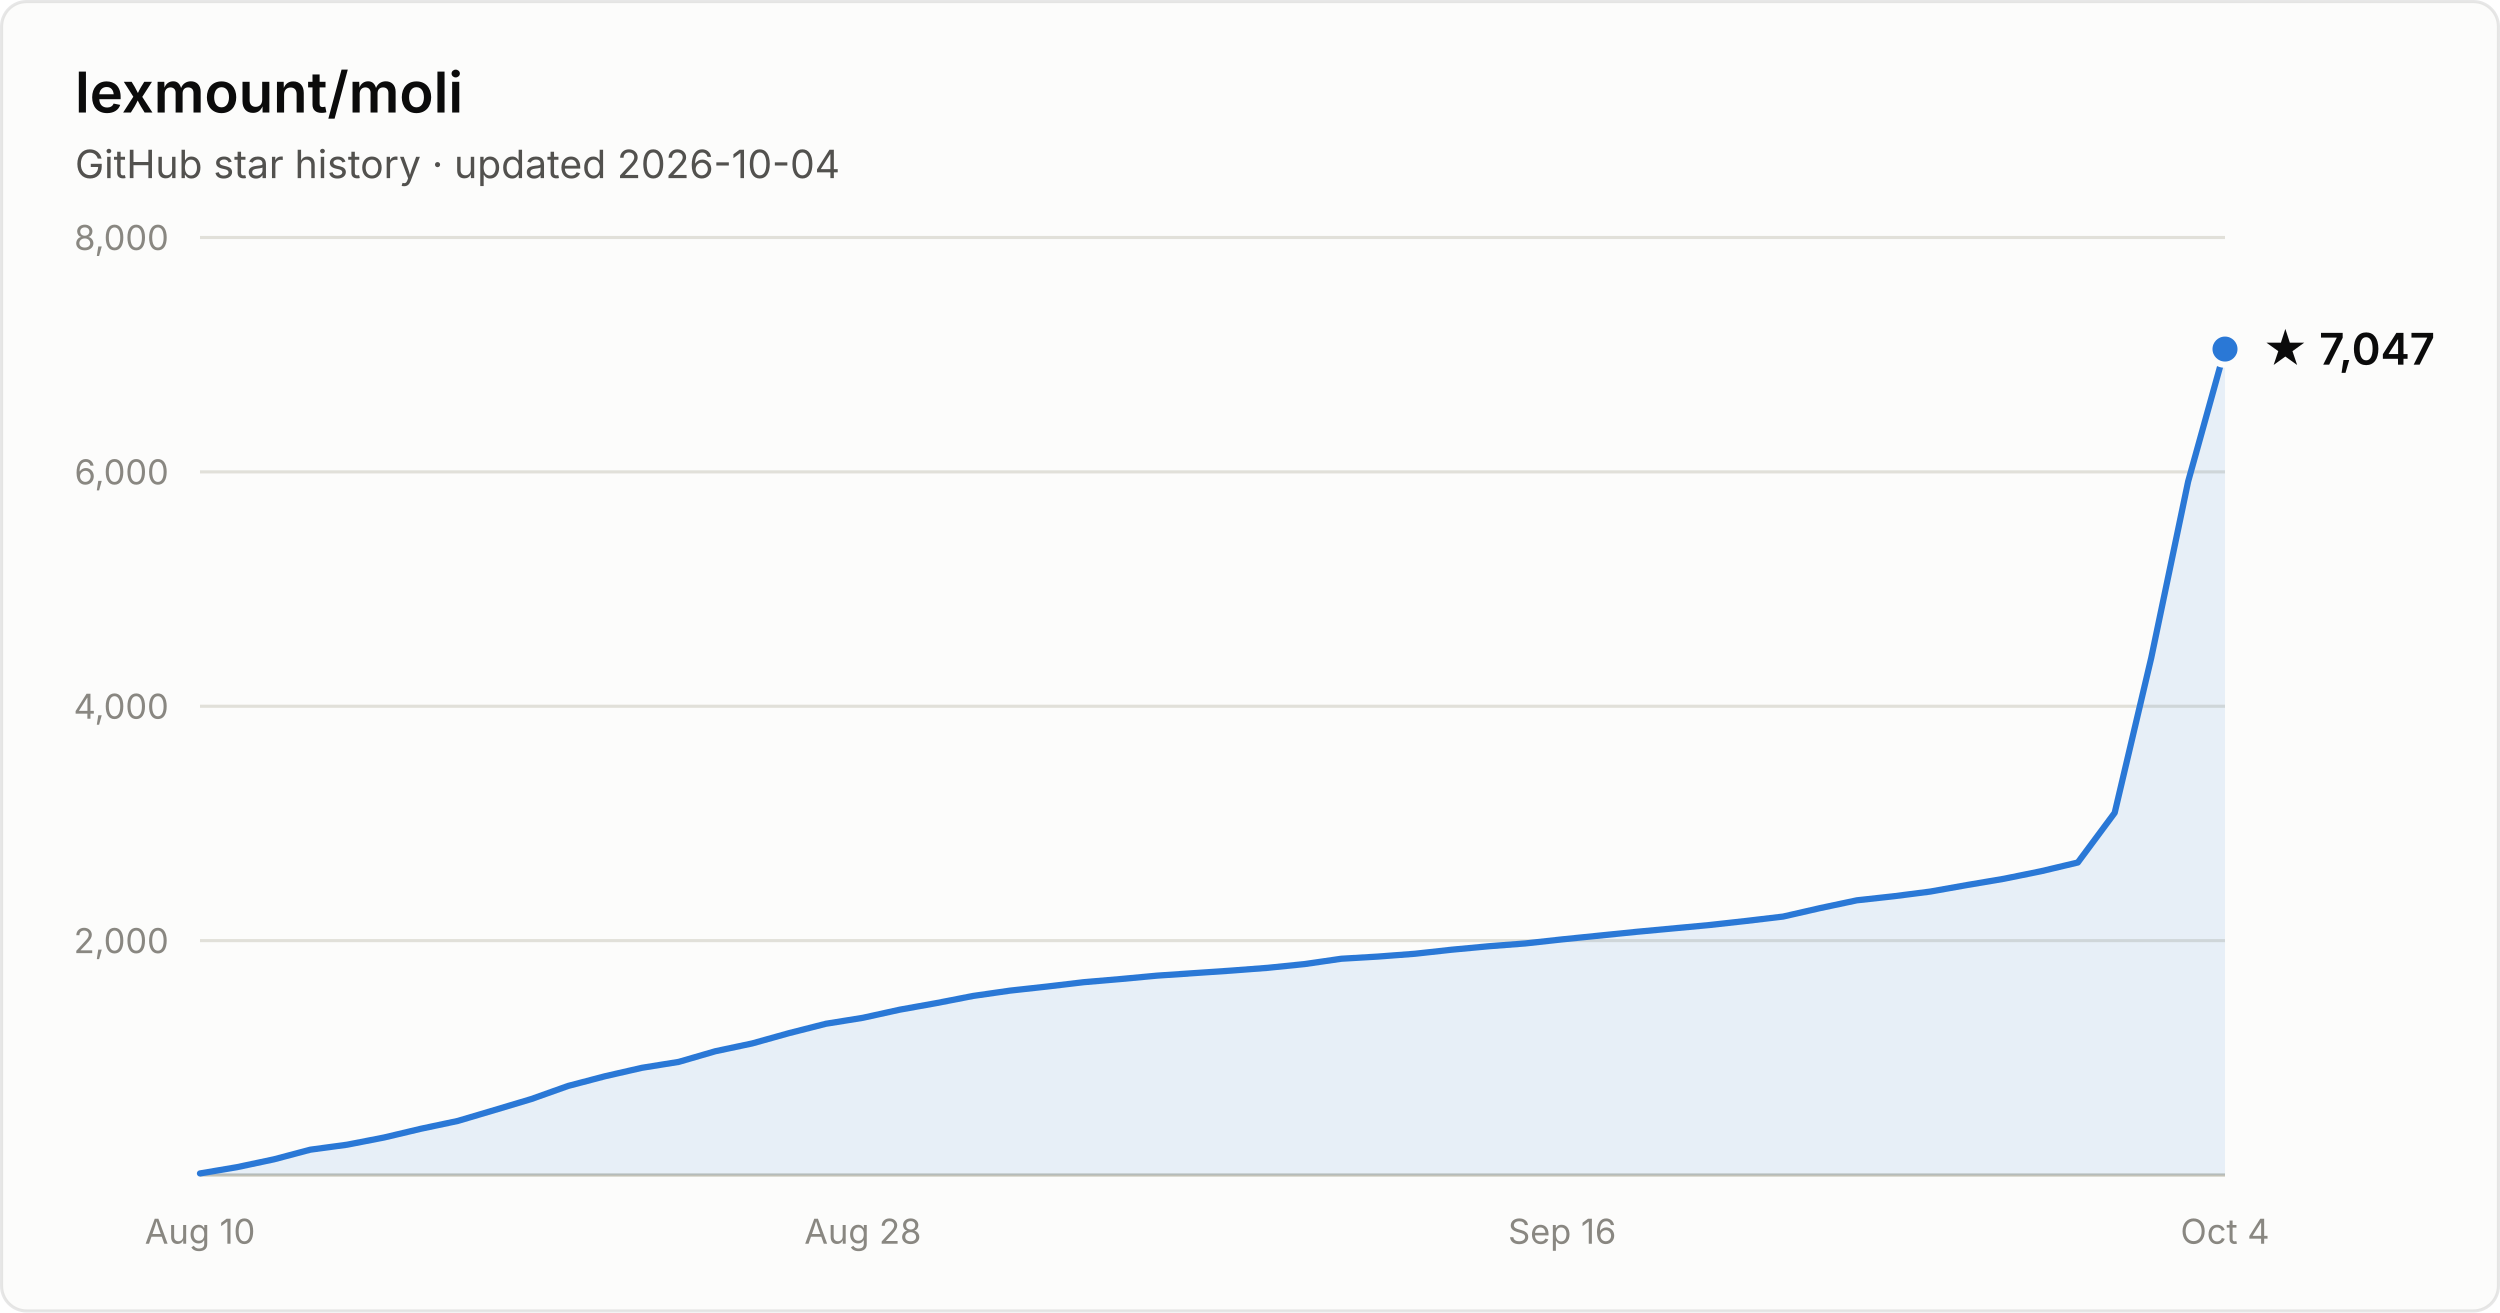
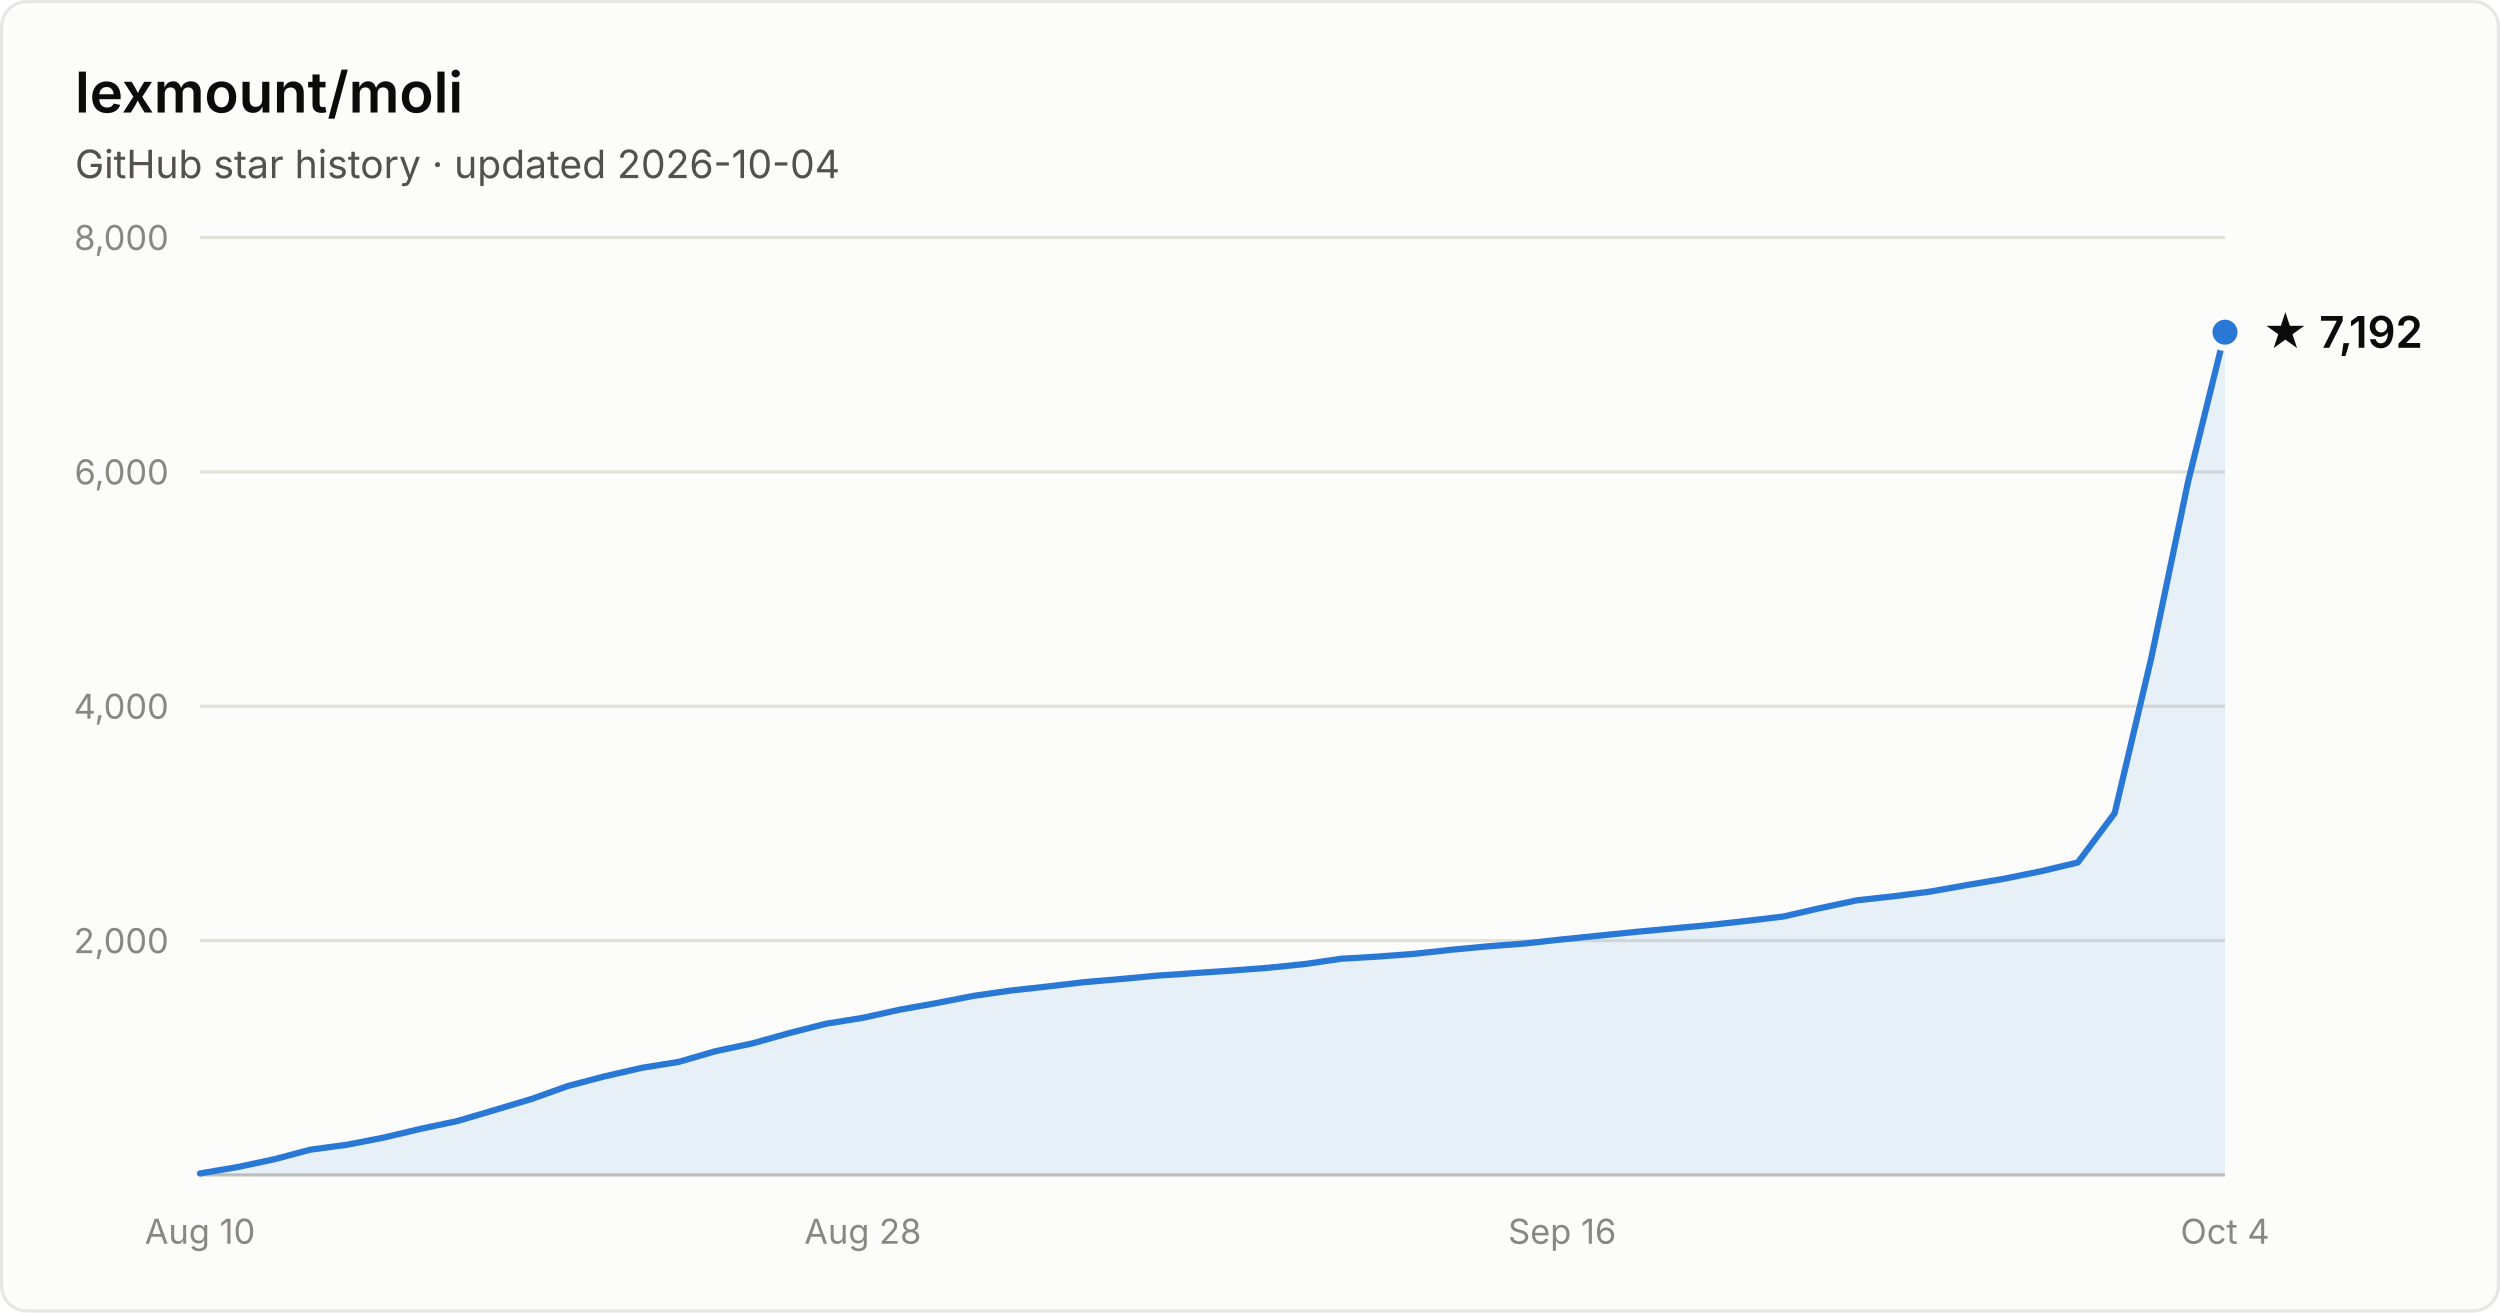
- <svg xmlns="http://www.w3.org/2000/svg" width="800" height="420" viewBox="0 0 800 420" font-family="system-ui, -apple-system, Segoe UI, sans-serif" role="img" aria-label="Star history of lexmount/moli: 7,047 stars as of 2026-10-04">
+ <svg xmlns="http://www.w3.org/2000/svg" width="800" height="420" viewBox="0 0 800 420" font-family="system-ui, -apple-system, Segoe UI, sans-serif" role="img" aria-label="Star history of lexmount/moli: 7,192 stars as of 2026-10-04">
  <rect x="0.5" y="0.5" width="799" height="419" rx="8" fill="#fcfcfb" stroke="rgba(11,11,11,0.10)" />
  <text x="24" y="36" fill="#0b0b0b" font-size="18" font-weight="600">lexmount/moli</text>
  <text x="24" y="57" fill="#52514e" font-size="12.5">GitHub star history · updated 2026-10-04</text>
  <line x1="64" y1="301.0" x2="712" y2="301.0" stroke="#e1e0d9" stroke-width="1" />
  <text x="54" y="305.0" text-anchor="end" fill="#898781" font-size="11" style="font-variant-numeric:tabular-nums">2,000</text>
  <line x1="64" y1="226.0" x2="712" y2="226.0" stroke="#e1e0d9" stroke-width="1" />
  <text x="54" y="230.0" text-anchor="end" fill="#898781" font-size="11" style="font-variant-numeric:tabular-nums">4,000</text>
  <line x1="64" y1="151.0" x2="712" y2="151.0" stroke="#e1e0d9" stroke-width="1" />
  <text x="54" y="155.0" text-anchor="end" fill="#898781" font-size="11" style="font-variant-numeric:tabular-nums">6,000</text>
  <line x1="64" y1="76.0" x2="712" y2="76.0" stroke="#e1e0d9" stroke-width="1" />
  <text x="54" y="80.0" text-anchor="end" fill="#898781" font-size="11" style="font-variant-numeric:tabular-nums">8,000</text>
  <line x1="64" y1="376" x2="712" y2="376" stroke="#c3c2b7" stroke-width="1" />
  <text x="64.0" y="398" text-anchor="middle" fill="#898781" font-size="11" style="font-variant-numeric:tabular-nums">Aug 10</text>
  <text x="276.1" y="398" text-anchor="middle" fill="#898781" font-size="11" style="font-variant-numeric:tabular-nums">Aug 28</text>
  <text x="499.9" y="398" text-anchor="middle" fill="#898781" font-size="11" style="font-variant-numeric:tabular-nums">Sep 16</text>
  <text x="712.0" y="398" text-anchor="middle" fill="#898781" font-size="11" style="font-variant-numeric:tabular-nums">Oct 4</text>
-   <path d="M64.0 375.5 L75.8 373.5 L87.6 371.0 L99.3 367.9 L111.1 366.3 L122.9 364.0 L134.7 361.2 L146.5 358.7 L158.3 355.2 L170.0 351.7 L181.8 347.5 L193.6 344.4 L205.4 341.7 L217.2 339.8 L228.9 336.4 L240.7 333.9 L252.5 330.6 L264.3 327.6 L276.1 325.7 L287.9 323.1 L299.6 321.0 L311.4 318.7 L323.2 317.0 L335.0 315.7 L346.8 314.3 L358.5 313.3 L370.3 312.2 L382.1 311.4 L393.9 310.6 L405.7 309.7 L417.5 308.5 L429.2 306.8 L441.0 306.1 L452.8 305.2 L464.6 303.9 L476.4 302.8 L488.1 301.9 L499.9 300.6 L511.7 299.4 L523.5 298.2 L535.3 297.1 L547.1 296.0 L558.8 294.7 L570.6 293.3 L582.4 290.6 L594.2 288.1 L606.0 286.8 L617.7 285.3 L629.5 283.2 L641.3 281.2 L653.1 278.8 L664.9 276.0 L676.7 260.1 L688.4 210.5 L700.2 154.1 L712.0 111.7 L712.0 376 L64.0 376 Z" fill="#2a78d6" fill-opacity="0.1" />
-   <path d="M64.0 375.5 L75.8 373.5 L87.6 371.0 L99.3 367.9 L111.1 366.3 L122.9 364.0 L134.7 361.2 L146.5 358.7 L158.3 355.2 L170.0 351.7 L181.8 347.5 L193.6 344.4 L205.4 341.7 L217.2 339.8 L228.9 336.4 L240.7 333.9 L252.5 330.6 L264.3 327.6 L276.1 325.7 L287.9 323.1 L299.6 321.0 L311.4 318.7 L323.2 317.0 L335.0 315.7 L346.8 314.3 L358.5 313.3 L370.3 312.2 L382.1 311.4 L393.9 310.6 L405.7 309.7 L417.5 308.5 L429.2 306.8 L441.0 306.1 L452.8 305.2 L464.6 303.9 L476.4 302.8 L488.1 301.9 L499.9 300.6 L511.7 299.4 L523.5 298.2 L535.3 297.1 L547.1 296.0 L558.8 294.7 L570.6 293.3 L582.4 290.6 L594.2 288.1 L606.0 286.8 L617.7 285.3 L629.5 283.2 L641.3 281.2 L653.1 278.8 L664.9 276.0 L676.7 260.1 L688.4 210.5 L700.2 154.1 L712.0 111.7" fill="none" stroke="#2a78d6" stroke-width="2" stroke-linejoin="round" stroke-linecap="round" />
-   <circle cx="712.0" cy="111.7" r="5" fill="#2a78d6" stroke="#fcfcfb" stroke-width="2" />
-   <text x="724.0" y="116.7" fill="#0b0b0b" font-size="14" font-weight="600">★ 7,047</text>
+   <path d="M64.0 375.5 L75.8 373.5 L87.6 371.0 L99.3 367.9 L111.1 366.3 L122.9 364.0 L134.7 361.2 L146.5 358.7 L158.3 355.2 L170.0 351.7 L181.8 347.5 L193.6 344.4 L205.4 341.7 L217.2 339.8 L228.9 336.4 L240.7 333.9 L252.5 330.6 L264.3 327.6 L276.1 325.7 L287.9 323.1 L299.6 321.0 L311.4 318.7 L323.2 317.0 L335.0 315.7 L346.8 314.3 L358.5 313.3 L370.3 312.2 L382.1 311.4 L393.9 310.6 L405.7 309.7 L417.5 308.5 L429.2 306.8 L441.0 306.1 L452.8 305.2 L464.6 303.9 L476.4 302.8 L488.1 301.9 L499.9 300.6 L511.7 299.4 L523.5 298.2 L535.3 297.1 L547.1 296.0 L558.8 294.7 L570.6 293.3 L582.4 290.6 L594.2 288.1 L606.0 286.8 L617.7 285.3 L629.5 283.2 L641.3 281.2 L653.1 278.8 L664.9 276.0 L676.7 260.2 L688.4 210.6 L700.2 154.1 L712.0 106.3 L712.0 376 L64.0 376 Z" fill="#2a78d6" fill-opacity="0.1" />
+   <path d="M64.0 375.5 L75.8 373.5 L87.6 371.0 L99.3 367.9 L111.1 366.3 L122.9 364.0 L134.7 361.2 L146.5 358.7 L158.3 355.2 L170.0 351.7 L181.8 347.5 L193.6 344.4 L205.4 341.7 L217.2 339.8 L228.9 336.4 L240.7 333.9 L252.5 330.6 L264.3 327.6 L276.1 325.7 L287.9 323.1 L299.6 321.0 L311.4 318.7 L323.2 317.0 L335.0 315.7 L346.8 314.3 L358.5 313.3 L370.3 312.2 L382.1 311.4 L393.9 310.6 L405.7 309.7 L417.5 308.5 L429.2 306.8 L441.0 306.1 L452.8 305.2 L464.6 303.9 L476.4 302.8 L488.1 301.9 L499.9 300.6 L511.7 299.4 L523.5 298.2 L535.3 297.1 L547.1 296.0 L558.8 294.7 L570.6 293.3 L582.4 290.6 L594.2 288.1 L606.0 286.8 L617.7 285.3 L629.5 283.2 L641.3 281.2 L653.1 278.8 L664.9 276.0 L676.7 260.2 L688.4 210.6 L700.2 154.1 L712.0 106.3" fill="none" stroke="#2a78d6" stroke-width="2" stroke-linejoin="round" stroke-linecap="round" />
+   <circle cx="712.0" cy="106.3" r="5" fill="#2a78d6" stroke="#fcfcfb" stroke-width="2" />
+   <text x="724.0" y="111.3" fill="#0b0b0b" font-size="14" font-weight="600">★ 7,192</text>
</svg>
